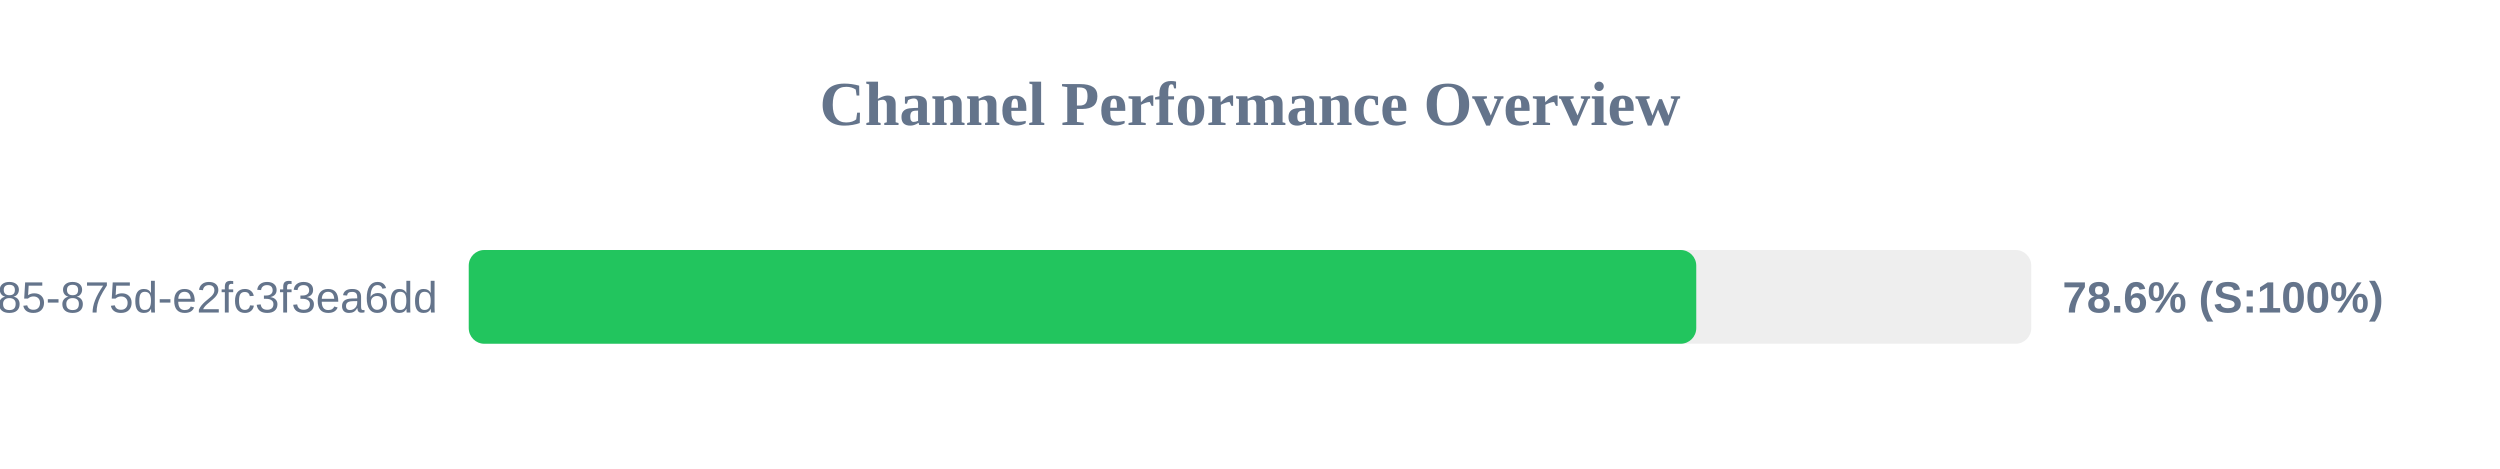
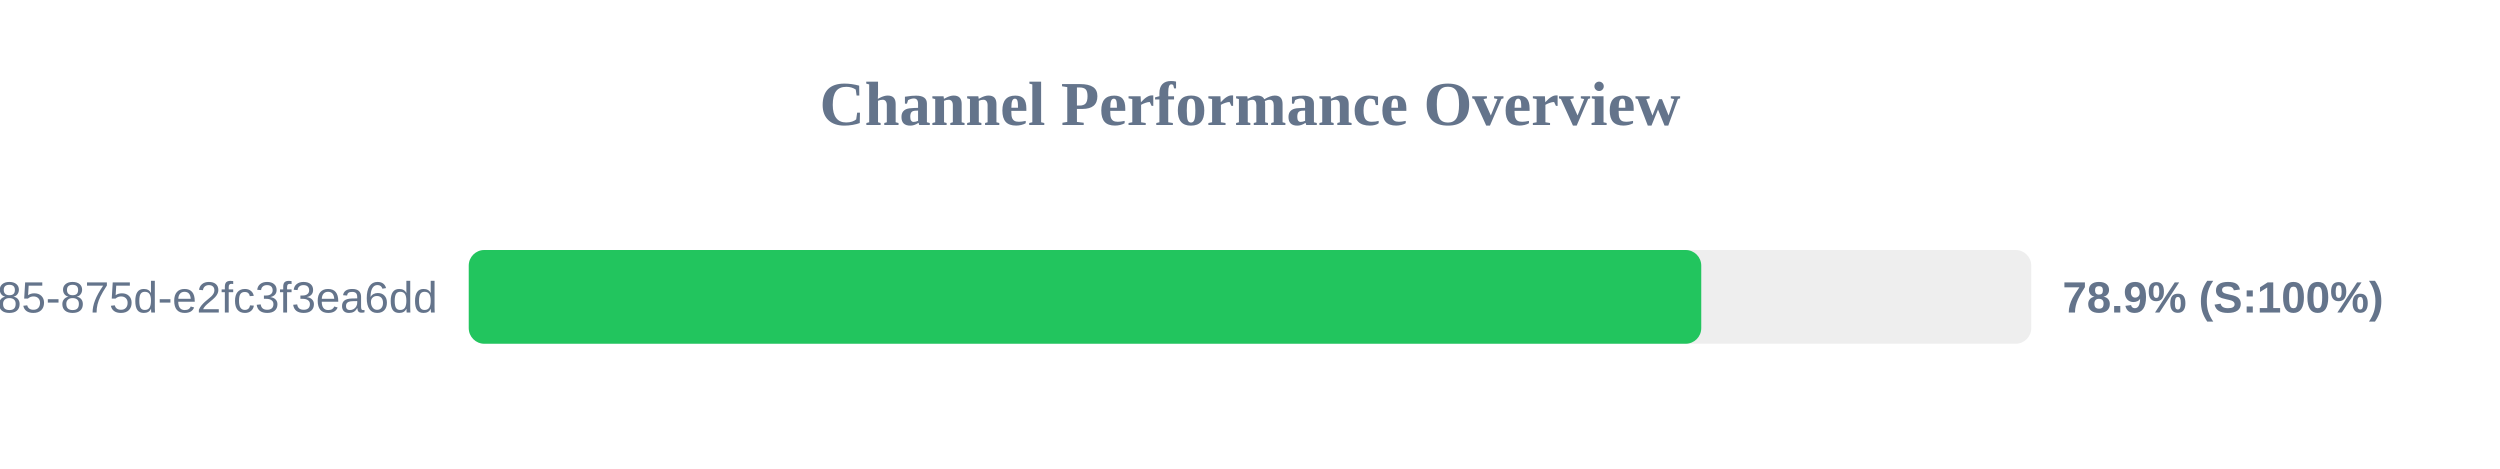
<svg xmlns="http://www.w3.org/2000/svg" width="800" height="150" version="1.1">
  <style>
        .row { font: 14px Arial; fill: #64748b; }
        .score { font: bold 14px Arial; fill: #64748b; }
    </style>
  <text x="400" y="40" text-anchor="middle" font-size="20px" font-weight="bold" fill="#64748b">Channel Performance Overview</text>
  <rect x="150" y="80" width="500" height="30" fill="#eee" rx="5" />
-   <rect x="150" y="80" width="392.8" height="30" fill="#22c55e" rx="5" />
+   <rect x="150" y="80" width="394.4" height="30" fill="#22c55e" rx="5" />
  <text x="140" y="100" text-anchor="end" class="row">?uuid=1045aedf-053c-4585-875d-e2fc3f3ea6dd</text>
-   <text x="660" y="100" text-anchor="start" class="score">78.6% (S:100%)</text>
+   <text x="660" y="100" text-anchor="start" class="score">78.9% (S:100%)</text>
</svg>
